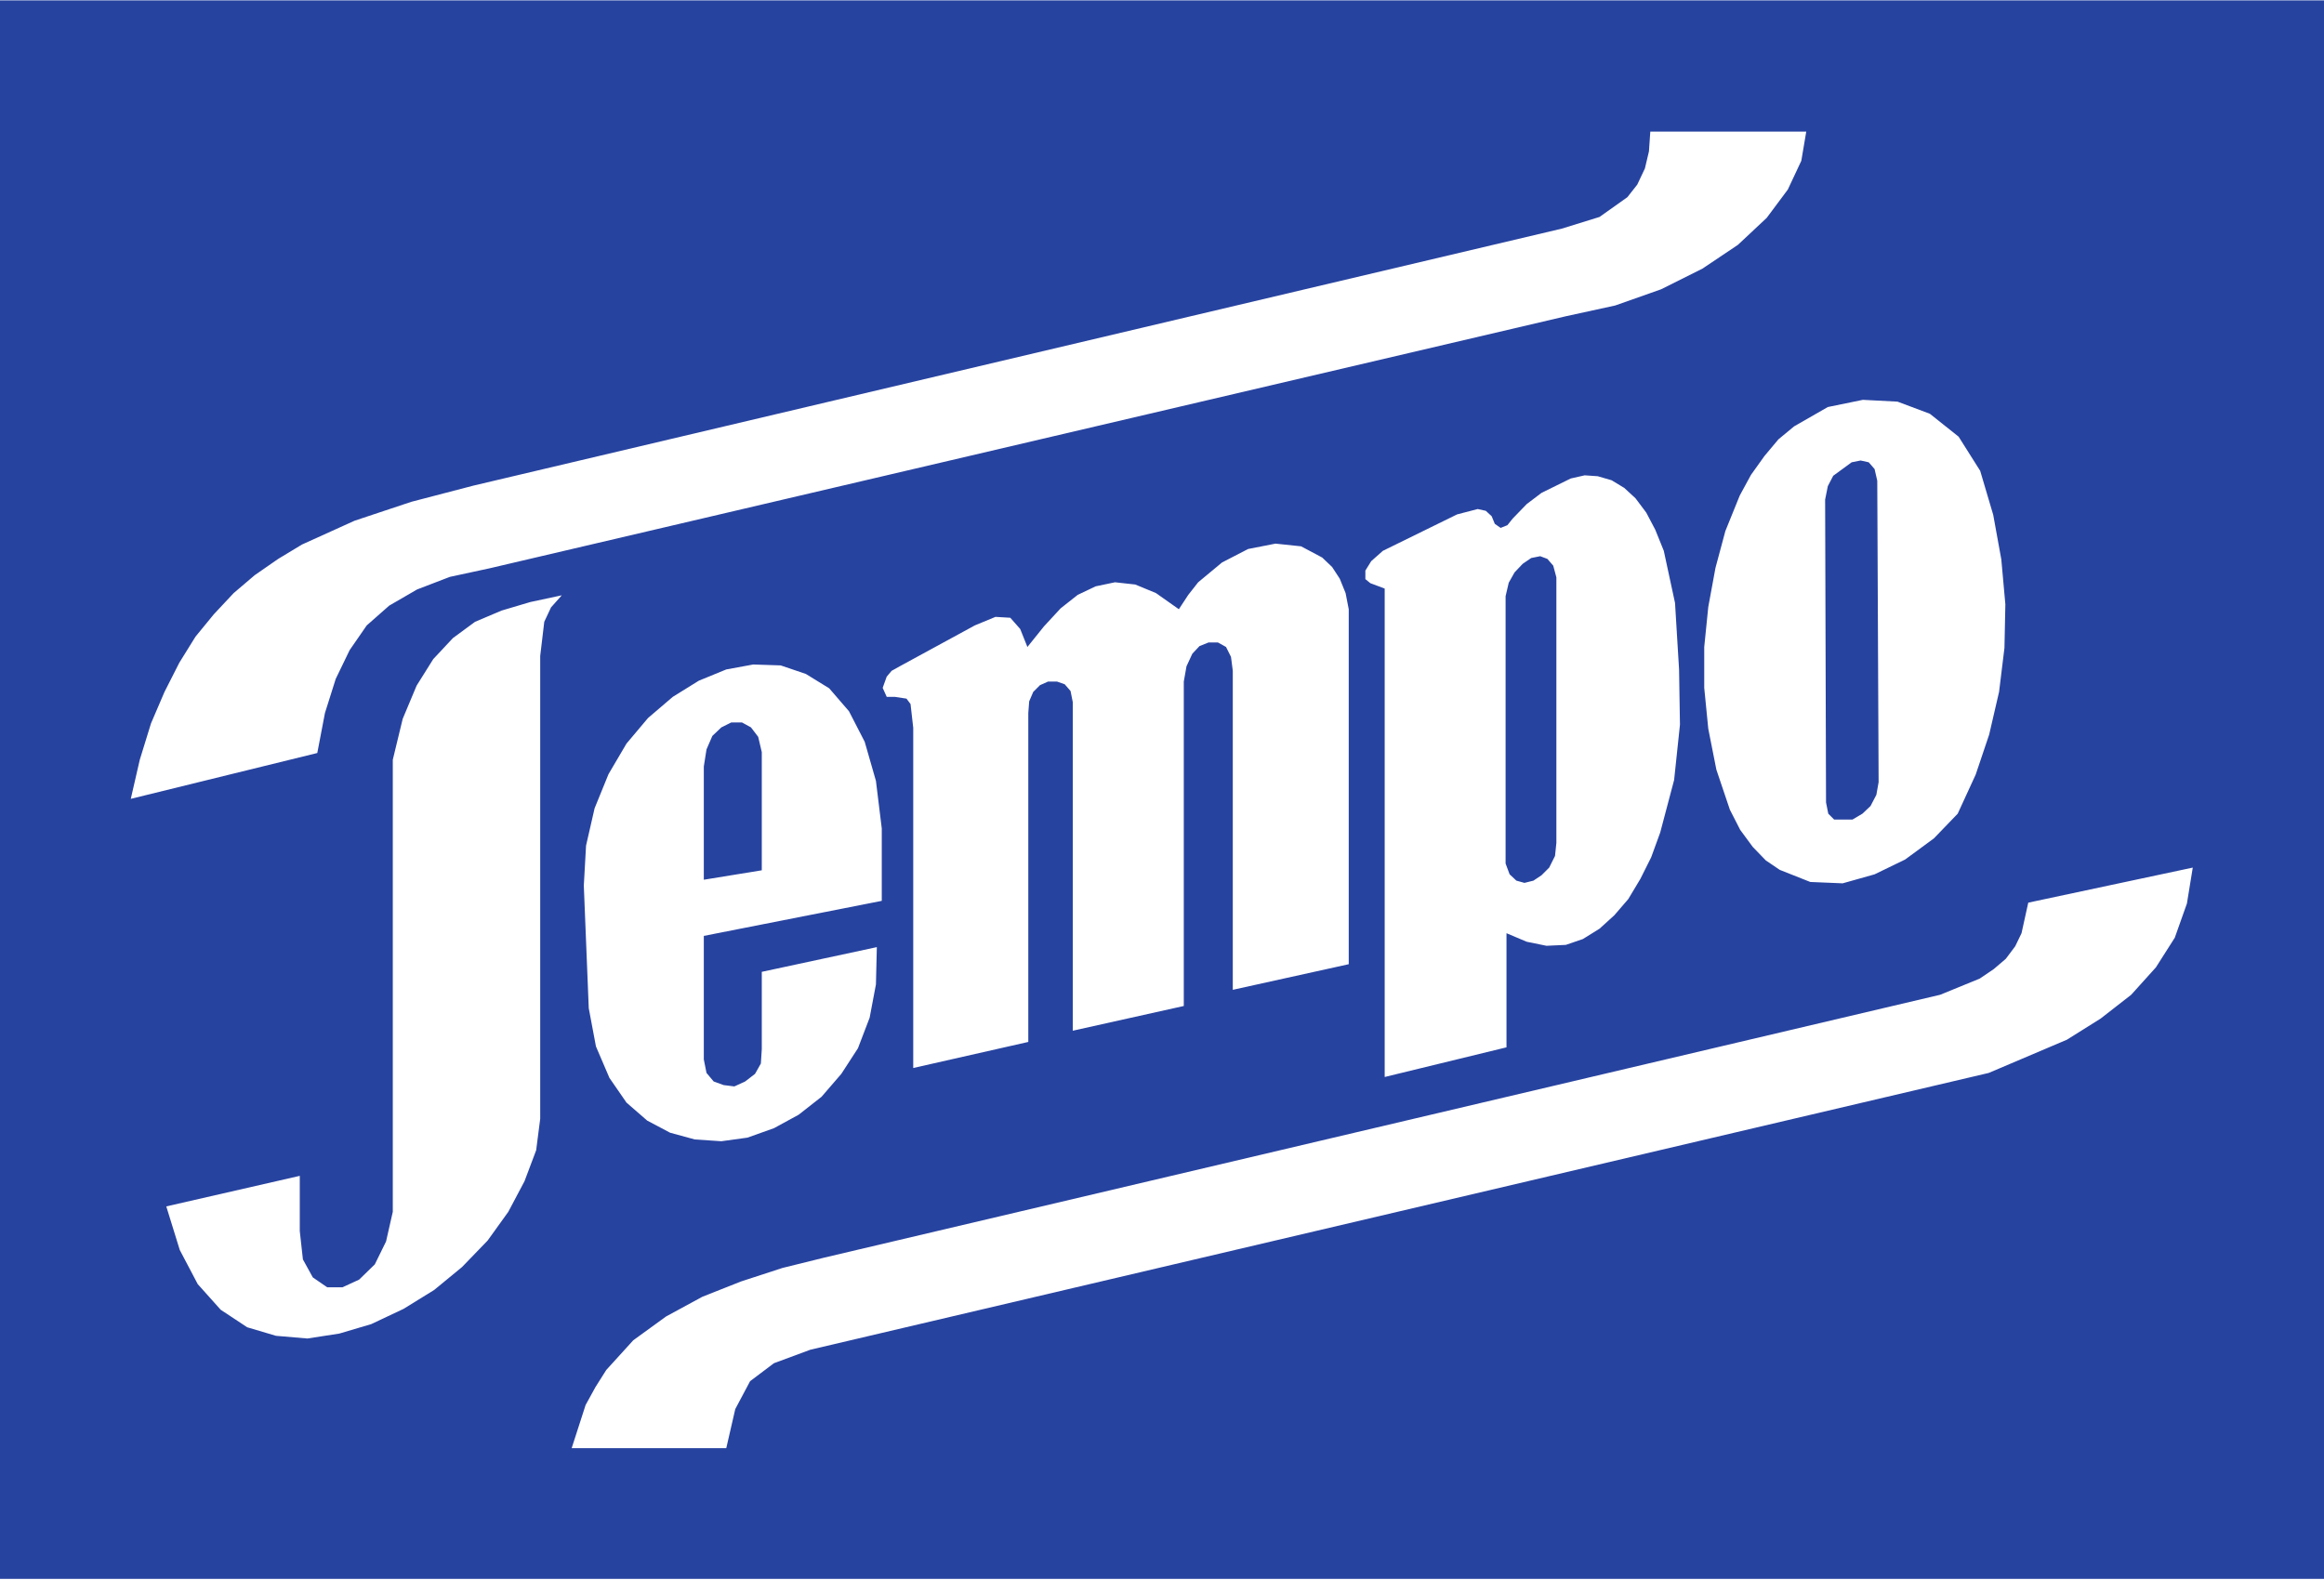
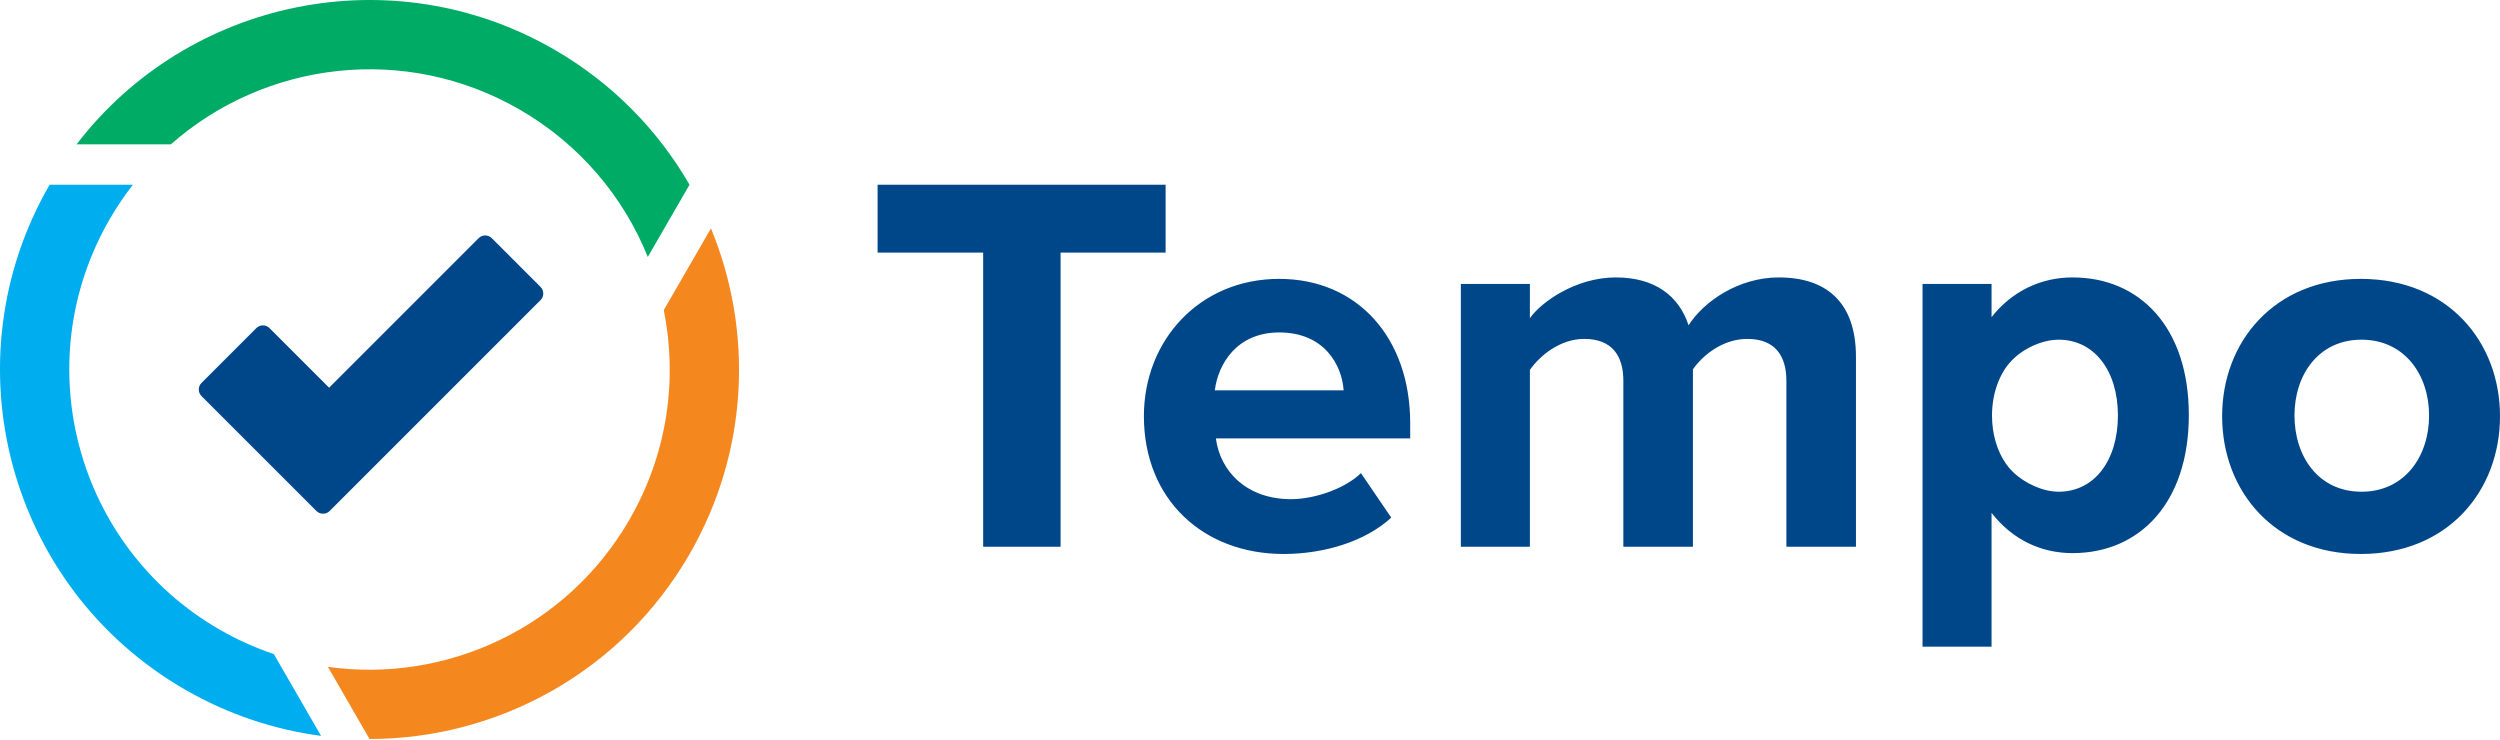
- <svg xmlns="http://www.w3.org/2000/svg" version="1.0" width="1024" height="696" viewBox="0 0 161.594 109.781" id="svg2366">
-   <defs id="defs2368" />
-   <g transform="translate(37.92312,-437.4685)" id="layer1">
-     <path d="M -8.75,-8.781 L -8.75,-7.781 L -8.75,-6.781 C -8.75,29.146 -8.75,65.073 -8.75,101 C 45.115,101 98.979,101 152.844,101 C 152.844,64.406 152.844,27.812 152.844,-8.781 C 98.979,-8.781 45.115,-8.781 -8.75,-8.781 z M 106,0.344 L 116.844,0.344 L 116.5,2.375 L 115.562,4.375 L 114.094,6.344 L 112.094,8.219 L 109.625,9.875 L 106.75,11.312 L 103.562,12.438 L 100.125,13.188 L 25.281,30.719 L 22.531,31.312 L 20.25,32.188 L 18.312,33.312 L 16.75,34.688 L 15.562,36.406 L 14.594,38.406 L 13.844,40.781 L 13.312,43.562 L 0.344,46.75 L 0.969,44.031 L 1.75,41.5 L 2.688,39.312 L 3.719,37.281 L 4.844,35.469 L 6.125,33.906 L 7.5,32.438 L 8.969,31.188 L 10.594,30.062 L 12.25,29.062 L 15.906,27.406 L 19.844,26.094 L 24.156,24.969 L 99.844,7.094 L 102.469,6.281 L 104.406,4.906 L 105.094,4.031 L 105.625,2.906 L 105.906,1.719 L 106,0.344 z M 120.781,19 L 123.188,19.125 L 125.438,19.969 L 127.438,21.562 L 128.938,23.938 L 129.844,27 L 130.406,30.094 L 130.688,33.219 L 130.625,36.25 L 130.25,39.312 L 129.562,42.281 L 128.625,45.062 L 127.375,47.781 L 125.719,49.5 L 123.719,50.969 L 121.594,52 L 119.375,52.625 L 117.125,52.531 L 115,51.688 L 114.031,51.031 L 113.125,50.094 L 112.25,48.906 L 111.531,47.5 L 110.594,44.719 L 110.031,41.875 L 109.75,39.031 L 109.75,36.188 L 110.031,33.406 L 110.531,30.688 L 111.219,28.125 L 112.219,25.656 L 113,24.219 L 113.938,22.906 L 114.906,21.75 L 116,20.844 L 118.344,19.5 L 120.781,19 z M 120.625,23.219 L 120,23.344 L 118.719,24.281 L 118.344,25 L 118.156,25.938 L 118.219,47 L 118.375,47.781 L 118.781,48.188 L 120.062,48.188 L 120.75,47.781 L 121.312,47.25 L 121.719,46.469 L 121.875,45.594 L 121.781,24.625 L 121.594,23.812 L 121.188,23.344 L 120.625,23.219 z M 101.438,24.25 L 102.344,24.312 L 103.312,24.594 L 104.188,25.125 L 104.969,25.844 L 105.719,26.844 L 106.344,28.031 L 106.938,29.5 L 107.719,33.125 L 108,37.75 L 108.062,41.594 L 107.656,45.438 L 106.688,49.094 L 106.062,50.812 L 105.312,52.312 L 104.469,53.719 L 103.5,54.844 L 102.469,55.781 L 101.312,56.5 L 100.125,56.906 L 98.781,56.969 L 97.406,56.688 L 96,56.094 L 96,64.031 L 87.531,66.094 L 87.531,32.125 L 86.531,31.75 L 86.188,31.469 L 86.188,30.875 L 86.594,30.219 L 87.406,29.5 L 92.562,26.969 L 94,26.594 L 94.562,26.719 L 94.969,27.094 L 95.188,27.625 L 95.594,27.906 L 96.062,27.719 L 96.438,27.25 L 97.406,26.25 L 98.438,25.469 L 100.469,24.469 L 101.438,24.25 z M 79.938,29 L 81.719,29.188 L 83.188,29.969 L 83.875,30.625 L 84.406,31.438 L 84.812,32.438 L 85.031,33.562 L 85.031,58.25 L 76.969,60.031 L 76.969,37.844 L 76.844,36.875 L 76.5,36.188 L 75.938,35.875 L 75.281,35.875 L 74.656,36.125 L 74.156,36.656 L 73.75,37.531 L 73.562,38.594 L 73.562,61.156 L 65.844,62.875 L 65.844,40.031 L 65.688,39.25 L 65.281,38.781 L 64.75,38.594 L 64.125,38.594 L 63.562,38.844 L 63.094,39.312 L 62.812,39.969 L 62.75,40.781 L 62.75,63.656 L 54.75,65.469 L 54.75,41.812 L 54.562,40.156 L 54.281,39.781 L 53.469,39.656 L 52.906,39.656 L 52.625,39.031 L 52.906,38.25 L 53.25,37.844 L 53.812,37.531 L 59.031,34.688 L 60.469,34.094 L 61.5,34.156 L 62.188,34.938 L 62.688,36.188 L 63.844,34.75 L 65,33.5 L 66.188,32.562 L 67.438,31.969 L 68.781,31.688 L 70.188,31.844 L 71.625,32.438 L 73.219,33.562 L 73.875,32.562 L 74.562,31.688 L 76.219,30.312 L 78.031,29.375 L 79.938,29 z M 98.344,29.875 L 97.719,30 L 97.125,30.406 L 96.562,31 L 96.156,31.719 L 95.938,32.656 L 95.938,51.25 L 96.219,52 L 96.688,52.438 L 97.25,52.594 L 97.875,52.438 L 98.438,52.062 L 98.969,51.531 L 99.375,50.719 L 99.469,49.812 L 99.469,31.344 L 99.25,30.531 L 98.844,30.062 L 98.344,29.875 z M 30.312,32.594 L 29.562,33.438 L 29.094,34.438 L 28.812,36.812 L 28.812,69 L 28.531,71.188 L 27.719,73.344 L 26.594,75.469 L 25.156,77.469 L 23.375,79.312 L 21.438,80.906 L 19.312,82.219 L 17.062,83.281 L 14.844,83.938 L 12.625,84.281 L 10.438,84.094 L 8.438,83.5 L 6.594,82.281 L 5,80.5 L 3.75,78.125 L 2.812,75.094 L 12.094,72.969 L 12.094,76.812 L 12.312,78.781 L 13,80.031 L 14,80.719 L 15.062,80.719 L 16.219,80.188 L 17.312,79.125 L 18.094,77.531 L 18.562,75.469 L 18.562,44.031 L 19.25,41.188 L 20.219,38.875 L 21.375,37.031 L 22.75,35.562 L 24.281,34.438 L 26.125,33.656 L 28.125,33.062 L 30.312,32.594 z M 43.625,37.406 L 45.531,37.469 L 47.281,38.062 L 48.906,39.062 L 50.281,40.656 L 51.375,42.781 L 52.156,45.5 L 52.562,48.812 L 52.562,53.844 L 40.188,56.281 L 40.188,64.875 L 40.375,65.812 L 40.875,66.406 L 41.562,66.656 L 42.312,66.75 L 43.062,66.406 L 43.75,65.875 L 44.156,65.156 L 44.219,64.156 L 44.219,58.781 L 52.219,57.062 L 52.156,59.656 L 51.719,61.969 L 50.906,64.094 L 49.75,65.875 L 48.375,67.469 L 46.781,68.719 L 45.062,69.656 L 43.219,70.312 L 41.406,70.562 L 39.562,70.438 L 37.844,69.969 L 36.25,69.125 L 34.812,67.875 L 33.625,66.156 L 32.688,63.969 L 32.188,61.312 L 31.844,52.781 L 32,50 L 32.594,47.406 L 33.562,45.031 L 34.812,42.906 L 36.312,41.125 L 38.031,39.656 L 39.844,38.531 L 41.75,37.75 L 43.625,37.406 z M 42.094,41.438 L 41.406,41.781 L 40.781,42.375 L 40.375,43.312 L 40.188,44.5 L 40.188,52.375 L 44.219,51.719 L 44.219,43.5 L 43.969,42.438 L 43.469,41.781 L 42.844,41.438 L 42.094,41.438 z M 143.719,51.531 L 143.312,54.031 L 142.469,56.406 L 141.156,58.469 L 139.438,60.375 L 137.312,62.031 L 134.969,63.5 L 129.531,65.812 L 47.594,85.062 L 45.062,86 L 43.406,87.25 L 42.375,89.188 L 41.75,91.906 L 31,91.906 L 31.969,88.906 L 32.656,87.656 L 33.406,86.469 L 35.281,84.406 L 37.562,82.75 L 40.094,81.375 L 42.781,80.312 L 45.656,79.375 L 48.562,78.656 L 126.156,60.375 L 128.906,59.25 L 129.875,58.594 L 130.719,57.875 L 131.375,57 L 131.812,56.094 L 132.281,53.969 L 143.719,51.531 z " transform="translate(-29.17312,446.2497)" style="opacity:1;fill:#2743a0;fill-opacity:1;stroke:none;stroke-width:2.45;stroke-linecap:round;stroke-miterlimit:2.9;stroke-dasharray:none;stroke-dashoffset:0;stroke-opacity:1" id="rect2403" />
-   </g>
+ <svg xmlns="http://www.w3.org/2000/svg" width="1732" height="512" viewBox="0 0 1732 512" fill="none">
+   <path fill-rule="evenodd" clip-rule="evenodd" d="M734.771 174.998V378.784H681.137V174.998H608V128H807.533V174.998H734.771ZM963.86 358.612C945.861 375.153 917.362 383.799 889.238 383.799C834.116 383.799 792.492 346.582 792.492 288.314C792.492 235.684 831.116 193.204 886.239 193.204C940.236 193.204 976.985 233.804 976.985 293.201V303.727H842.365C845.365 326.658 863.739 345.831 894.488 345.831C909.863 345.831 931.237 339.064 942.861 327.786L963.86 358.612ZM841.624 270.445H930.862C929.737 253.195 917.738 230.32 886.243 230.32C856.622 230.32 843.873 252.445 841.624 270.445ZM1059.9 256.28V378.784H1012.08V196.724H1059.9V220.471C1067.43 209.54 1091.52 192.201 1119.39 192.201C1146.12 192.201 1163.06 204.639 1169.84 225.371C1180.38 208.786 1204.48 192.201 1232.34 192.201C1265.85 192.201 1285.81 209.917 1285.81 247.233V378.784H1237.61V263.818C1237.61 246.856 1230.08 234.794 1210.5 234.794C1193.56 234.794 1179.63 246.102 1172.85 255.903V378.784H1124.66V263.818C1124.66 246.856 1117.13 234.794 1097.55 234.794C1080.98 234.794 1067.05 246.102 1059.9 256.28ZM1379.75 355.325V448H1331.93V196.721H1379.75V219.702C1393.68 201.996 1413.64 192.201 1435.85 192.201C1482.54 192.201 1516.42 226.86 1516.42 287.513C1516.42 348.167 1482.54 383.203 1435.85 383.203C1414.39 383.203 1394.43 374.161 1379.75 355.325ZM1467.29 287.813C1467.29 256.701 1450.8 235.335 1426.23 235.335C1414.91 235.335 1401.6 241.395 1393.51 249.99C1385.36 258.505 1380.06 272.33 1380.06 287.938C1380.06 300.974 1383.76 312.767 1389.72 321.26C1390.33 322.133 1390.98 322.991 1391.68 323.835C1392.63 324.976 1393.62 326.042 1394.65 327.026C1402.76 334.918 1415.43 340.665 1426.23 340.665C1450.8 340.665 1467.29 319.299 1467.29 287.813ZM1635.55 383.799C1695.83 383.799 1732 340.192 1732 288.314C1732 236.811 1695.83 193.204 1635.55 193.204C1575.65 193.204 1539.49 236.811 1539.49 288.314C1539.49 340.192 1575.65 383.799 1635.55 383.799ZM1636.06 340.665C1606.23 340.665 1589.62 316.3 1589.62 287.813C1589.62 259.7 1606.23 235.335 1636.06 235.335C1665.88 235.335 1682.87 259.7 1682.87 287.813C1682.87 316.3 1665.88 340.665 1636.06 340.665Z" fill="#004789" />
+   <path d="M374.5 198.8L340.7 165C338.2 162.5 334.1 162.5 331.6 165L228 268.6L186.7 227.3C184.2 224.8 180.1 224.8 177.6 227.3L139.6 265.3C137.1 267.8 137.1 271.9 139.6 274.4L219.2 354C220.5 355.3 222.1 355.9 223.8 355.9C225.5 355.9 227.1 355.3 228.4 354L374.5 207.9C377 205.4 377 201.3 374.5 198.8Z" fill="#004789" />
+   <path d="M152.017 436.103C52.549 378.675 18.469 251.486 75.897 152.017C80.797 143.53 86.205 135.519 92.06 128H34.347C34.343 128.007 34.339 128.014 34.334 128.021C-36.346 250.444 5.599 406.985 128.021 477.665C158.032 494.992 190.093 505.551 222.437 509.815L189.731 453.167C176.862 448.826 164.231 443.155 152.017 436.103Z" fill="#00AEEF" />
+   <path d="M477.665 383.979C430.304 466.011 344.391 511.909 256.025 512L227.164 462.012C308.578 473.379 392.473 435.552 436.103 359.983C462.474 314.306 469.549 262.784 459.857 214.857L492.557 158.218C521.816 229.146 518.994 312.395 477.665 383.979Z" fill="#F5871F" />
+   <path d="M53.039 100H118.388C183.532 42.52 280.588 30.058 359.983 75.897C401.781 100.029 432.033 136.48 448.801 178.017L477.69 127.979C455.975 90.294 424.354 57.645 383.979 34.334C271.425 -30.648 130.033 -0.432 53.039 100Z" fill="#00AC65" />
+   <style type="text/css" id="igtranslator-color" />
</svg>
